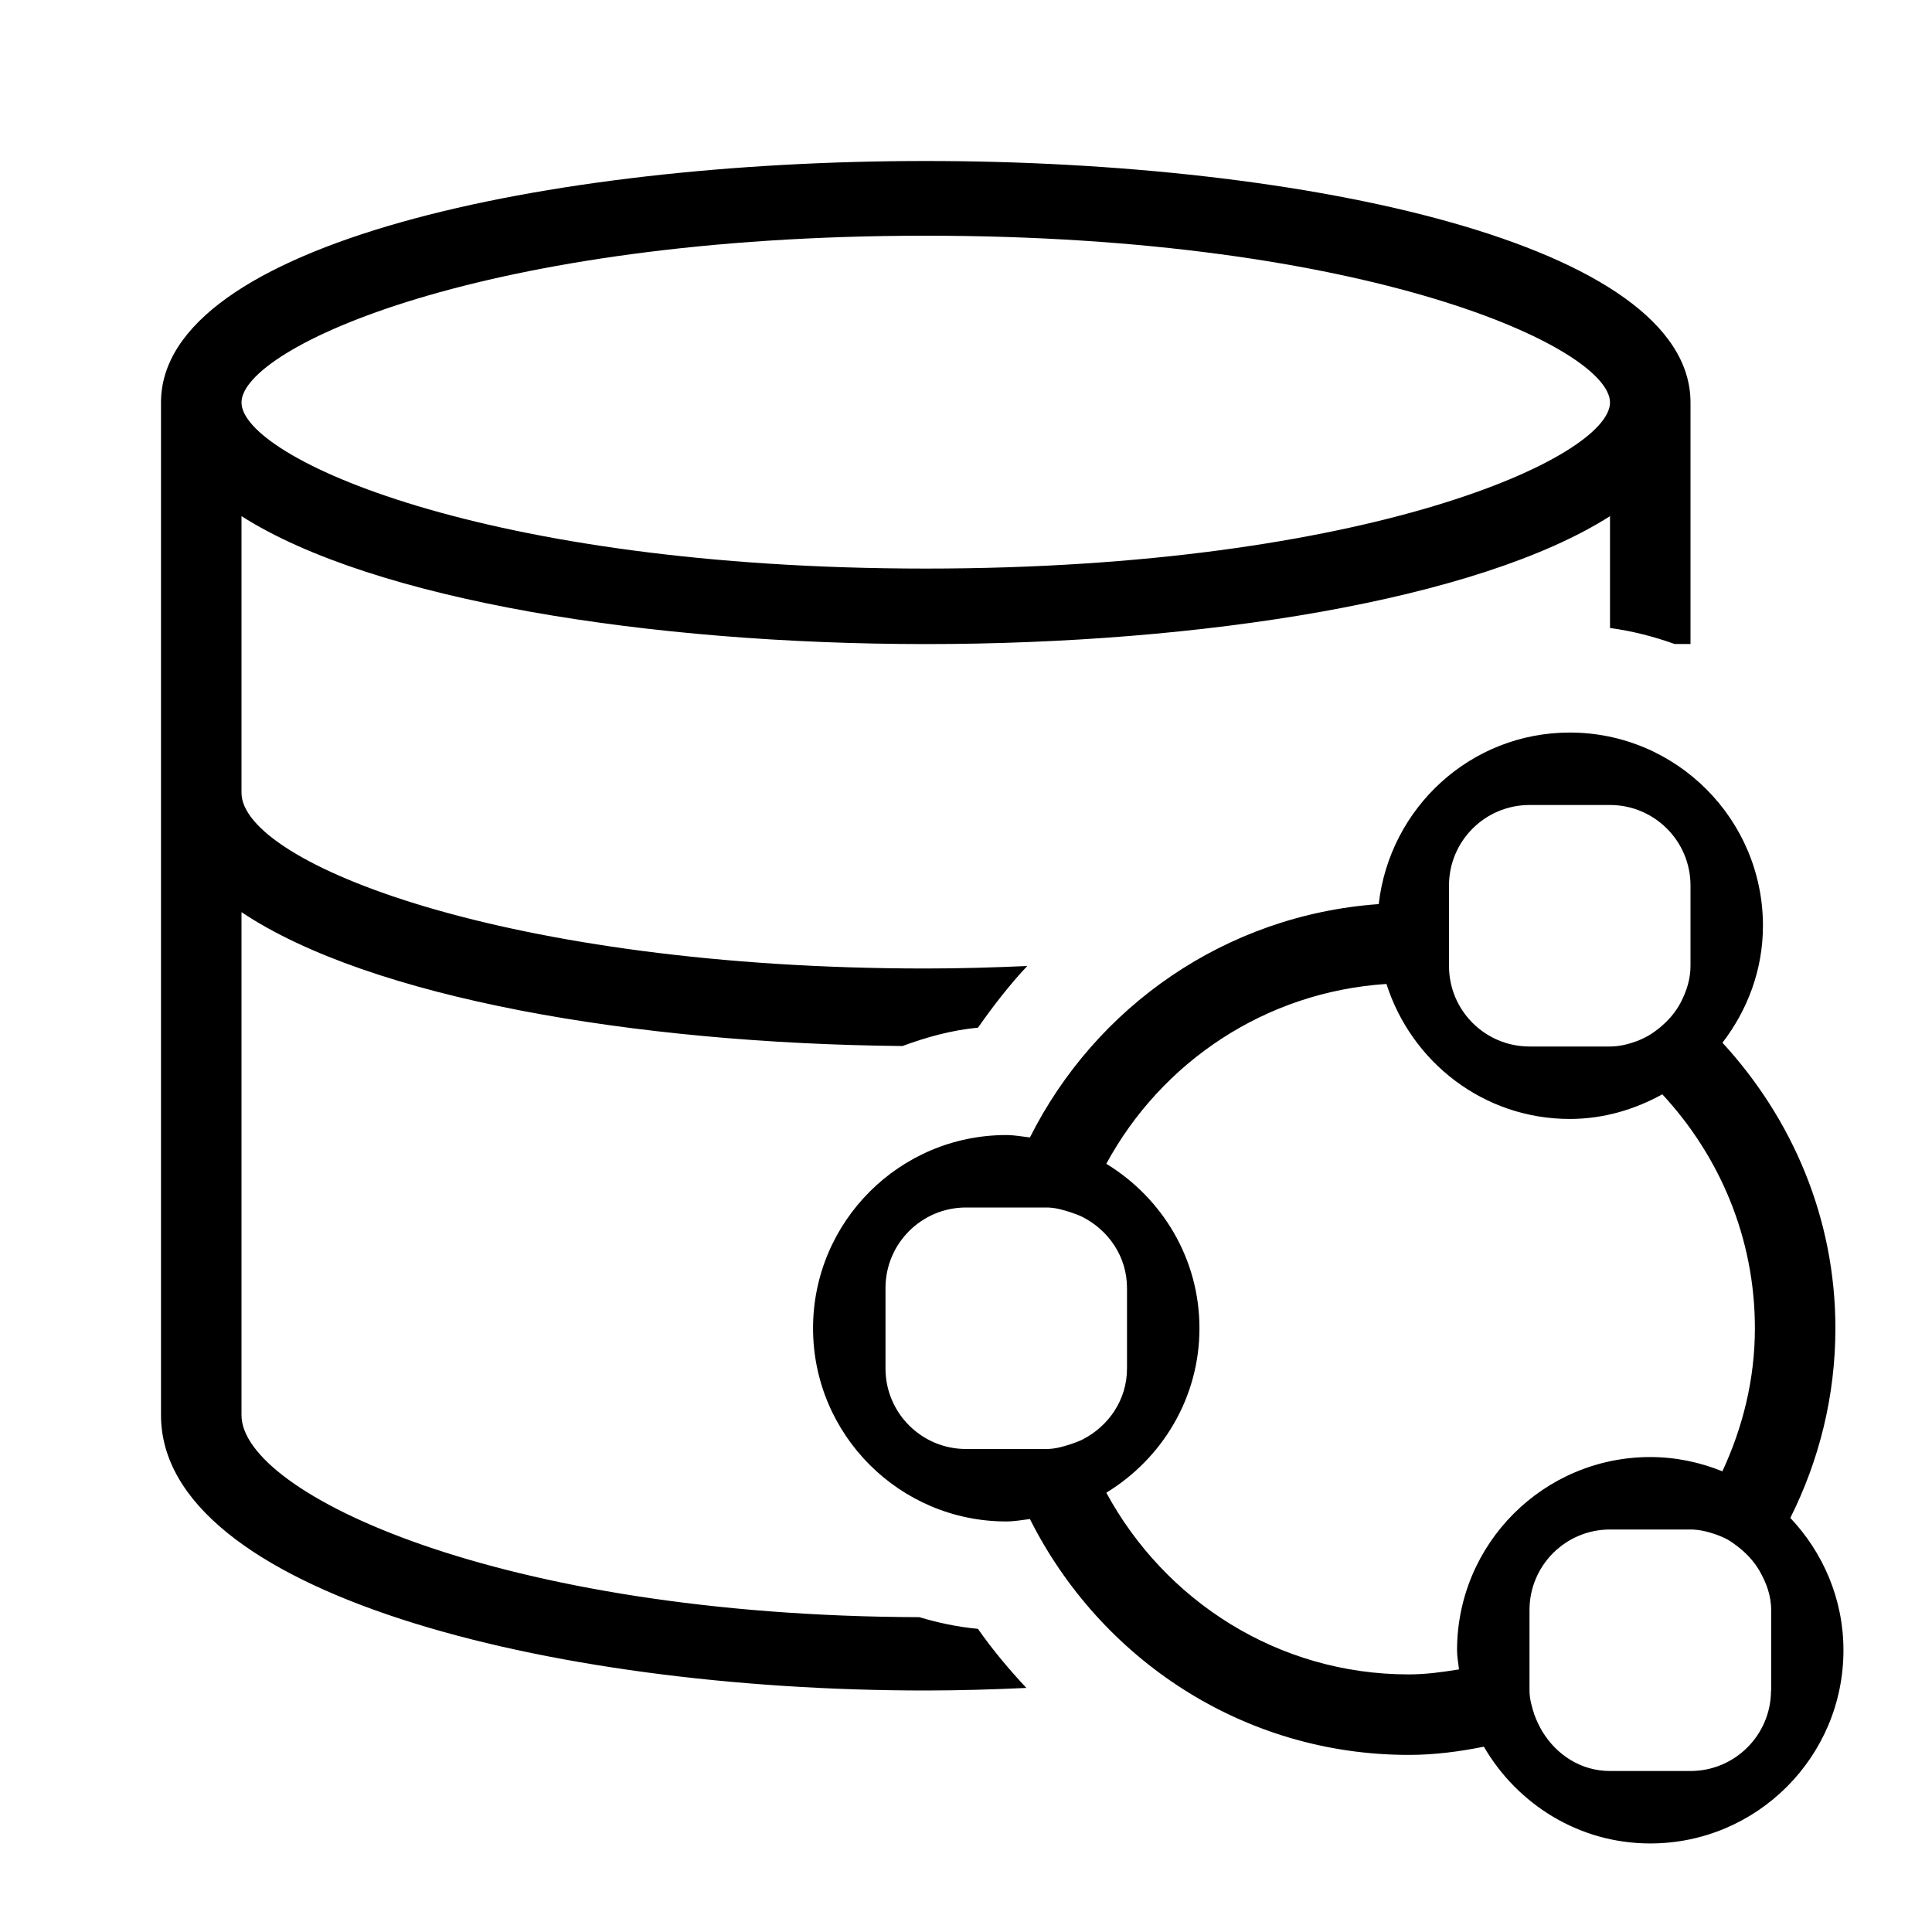
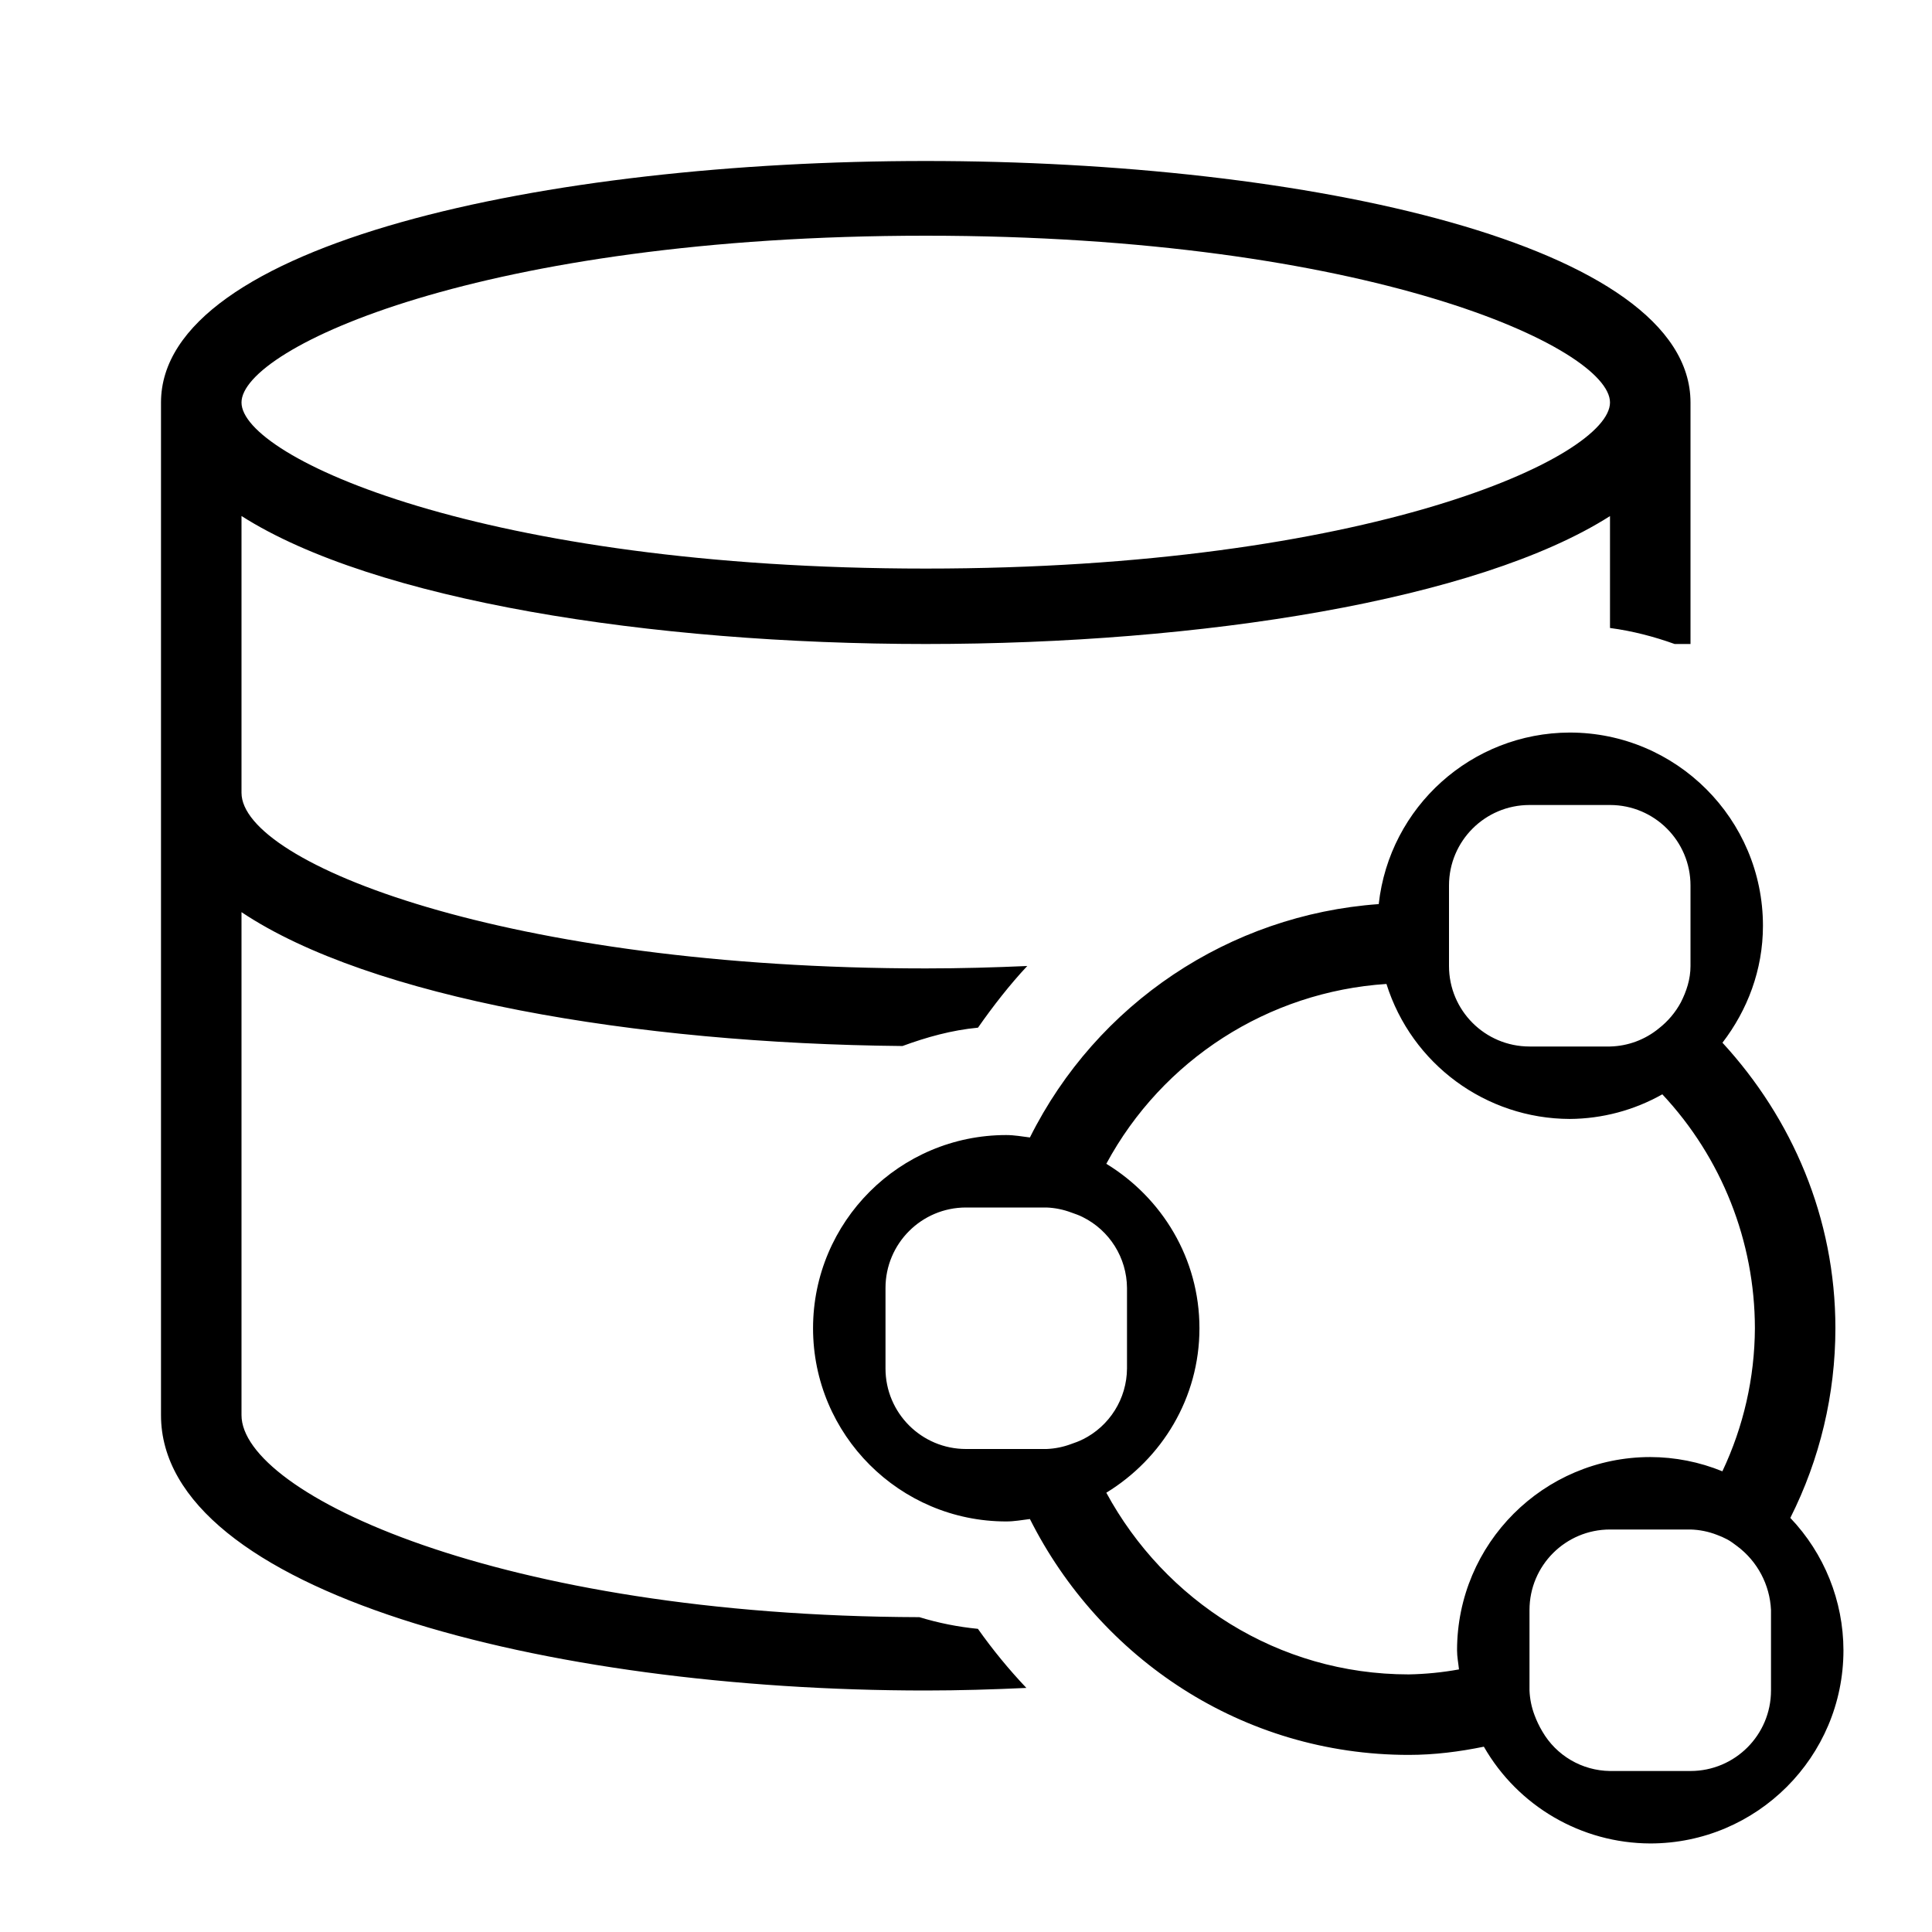
- <svg xmlns="http://www.w3.org/2000/svg" id="icons" viewBox="0 0 24 24">
-   <defs>
-     <style>.cls-1{fill:none;}.cls-1,.cls-2{stroke-width:0px;}</style>
-   </defs>
-   <rect class="cls-1" width="24" height="24" />
-   <path class="cls-2" d="M22.24,18.856c.356-.71.56-1.509.56-2.356,0-1.373-.54-2.608-1.403-3.547.311-.405.503-.905.503-1.453,0-1.324-1.076-2.4-2.4-2.4-1.232,0-2.237.935-2.373,2.131-1.903.136-3.517,1.274-4.333,2.899-.098-.012-.194-.03-.294-.03-1.324,0-2.4,1.076-2.4,2.4s1.076,2.4,2.4,2.4c.101,0,.197-.018.294-.03.869,1.731,2.64,2.93,4.706,2.93.321,0,.63-.041.933-.102.416.715,1.182,1.202,2.067,1.202,1.324,0,2.4-1.076,2.4-2.4,0-.637-.254-1.214-.66-1.644ZM18,11.251v-.251c0-.552.448-1,1-1h1c.552,0,1,.448,1,1v1c0,.165-.05.314-.121.452-.066.128-.162.234-.272.323-.049.038-.099.075-.155.104-.037.02-.075.038-.115.053-.106.039-.218.068-.337.068h-1c-.552,0-1-.448-1-1v-.749ZM13.448,17.882c-.045.023-.094.039-.141.056-.098.032-.198.062-.307.062h-1c-.552,0-1-.448-1-1v-1c0-.552.448-1,1-1h1c.109,0,.209.03.307.062.048.017.096.033.141.056.324.166.552.493.552.882v1c0,.389-.228.716-.552.882ZM18.1,20.5c0,.082.016.159.024.238-.204.033-.41.062-.624.062-1.628,0-3.031-.918-3.757-2.257.691-.422,1.157-1.176,1.157-2.043s-.466-1.621-1.157-2.043c.684-1.262,1.972-2.136,3.48-2.234.309.969,1.206,1.677,2.277,1.677.419,0,.807-.117,1.15-.306.71.765,1.15,1.782,1.15,2.906,0,.637-.152,1.235-.404,1.777-.277-.112-.579-.177-.896-.177-1.324,0-2.4,1.076-2.4,2.4ZM22,21c0,.552-.448,1-1,1h-1c-.363,0-.666-.203-.841-.492-.039-.065-.071-.134-.098-.206-.031-.097-.061-.195-.061-.302v-1c0-.552.448-1,1-1h1c.117,0,.226.03.331.067.042.016.083.033.122.054.046.024.087.056.129.087.108.083.204.183.273.302.085.147.147.308.147.49v1ZM11.421,20.089c-5.219-.016-8.421-1.537-8.421-2.509v-6.249c1.597,1.068,4.89,1.632,8.211,1.663.299-.11.609-.197.938-.228.183-.262.396-.537.612-.766-.408.018-.826.031-1.261.031-5.188,0-8.5-1.305-8.5-2.183v-3.436c1.643,1.046,5.082,1.589,8.5,1.589s6.857-.543,8.5-1.589v1.389c.279.038.546.107.803.199h.197v-3c0-1.97-4.779-3-9.5-3S2,3.03,2,5v12.579c0,2.194,4.779,3.421,9.5,3.421.418,0,.835-.013,1.25-.032-.215-.23-.419-.472-.602-.734-.251-.023-.493-.075-.728-.145ZM11.5,2.928c5.5,0,8.5,1.393,8.5,2.072s-3,2.063-8.5,2.063S3,5.679,3,5s3-2.072,8.5-2.072Z" />
+ <svg xmlns="http://www.w3.org/2000/svg" viewBox="0 0 24 24">
+   <path stroke-width="0" fill="none" d="M0 0h24v24H0z" />
+   <path d="M22.24 18.856a5.24 5.24 0 0 0 .56-2.356c0-1.373-.54-2.608-1.403-3.547.31-.404.503-.904.503-1.453 0-1.324-1.076-2.4-2.4-2.4a2.394 2.394 0 0 0-2.373 2.131 5.263 5.263 0 0 0-4.333 2.899c-.097-.012-.193-.03-.294-.03-1.324 0-2.4 1.076-2.4 2.4s1.076 2.4 2.4 2.4c.1 0 .197-.018.294-.03.87 1.731 2.64 2.93 4.706 2.93.32 0 .63-.04.933-.102A2.392 2.392 0 0 0 20.5 22.9c1.324 0 2.4-1.076 2.4-2.4a2.39 2.39 0 0 0-.66-1.644zM18 11.251V11a1 1 0 0 1 1-1h1a1 1 0 0 1 1 1v1c0 .165-.05.314-.12.452a1.031 1.031 0 0 1-.273.323A.99.99 0 0 1 20 13h-1a1 1 0 0 1-1-1v-.75zm-4.552 6.63c-.045.024-.093.04-.141.057A.977.977 0 0 1 13 18h-1a1 1 0 0 1-1-1v-1a1 1 0 0 1 1-1h1a.98.98 0 0 1 .307.062c.048.017.096.033.141.056A.991.991 0 0 1 14 16v1a.991.991 0 0 1-.552.882zM18.1 20.5c0 .082.016.159.024.238a3.88 3.88 0 0 1-.624.062c-1.628 0-3.031-.918-3.757-2.257.69-.422 1.157-1.176 1.157-2.043s-.466-1.621-1.157-2.043a4.27 4.27 0 0 1 3.48-2.234A2.395 2.395 0 0 0 19.5 13.9a2.37 2.37 0 0 0 1.15-.306A4.258 4.258 0 0 1 21.8 16.5a4.2 4.2 0 0 1-.404 1.777 2.382 2.382 0 0 0-.896-.177 2.402 2.402 0 0 0-2.4 2.4zm3.9.5a1 1 0 0 1-1 1h-1a.985.985 0 0 1-.841-.492 1.234 1.234 0 0 1-.098-.206A.976.976 0 0 1 19 21v-1a1 1 0 0 1 1-1h1a.98.98 0 0 1 .33.067.957.957 0 0 1 .122.054c.047.024.087.056.129.087A1.051 1.051 0 0 1 22 20v1zm-10.58-.911C6.203 20.073 3 18.552 3 17.579v-6.248c1.597 1.067 4.89 1.632 8.211 1.663.3-.11.61-.197.938-.228.183-.262.396-.536.612-.766-.408.018-.825.03-1.261.03-5.188 0-8.5-1.304-8.5-2.182V6.41C4.643 7.457 8.082 8 11.5 8s6.857-.543 8.5-1.589v1.39c.279.037.546.107.803.199H21V5c0-1.97-4.78-3-9.5-3S2 3.03 2 5v12.58C2 19.772 6.78 21 11.5 21c.418 0 .835-.013 1.25-.032a6.624 6.624 0 0 1-.602-.734 3.715 3.715 0 0 1-.727-.145zm.08-17.161C17 2.928 20 4.321 20 5s-3 2.063-8.5 2.063S3 5.679 3 5s3-2.072 8.5-2.072z" stroke-width="0" />
</svg>
